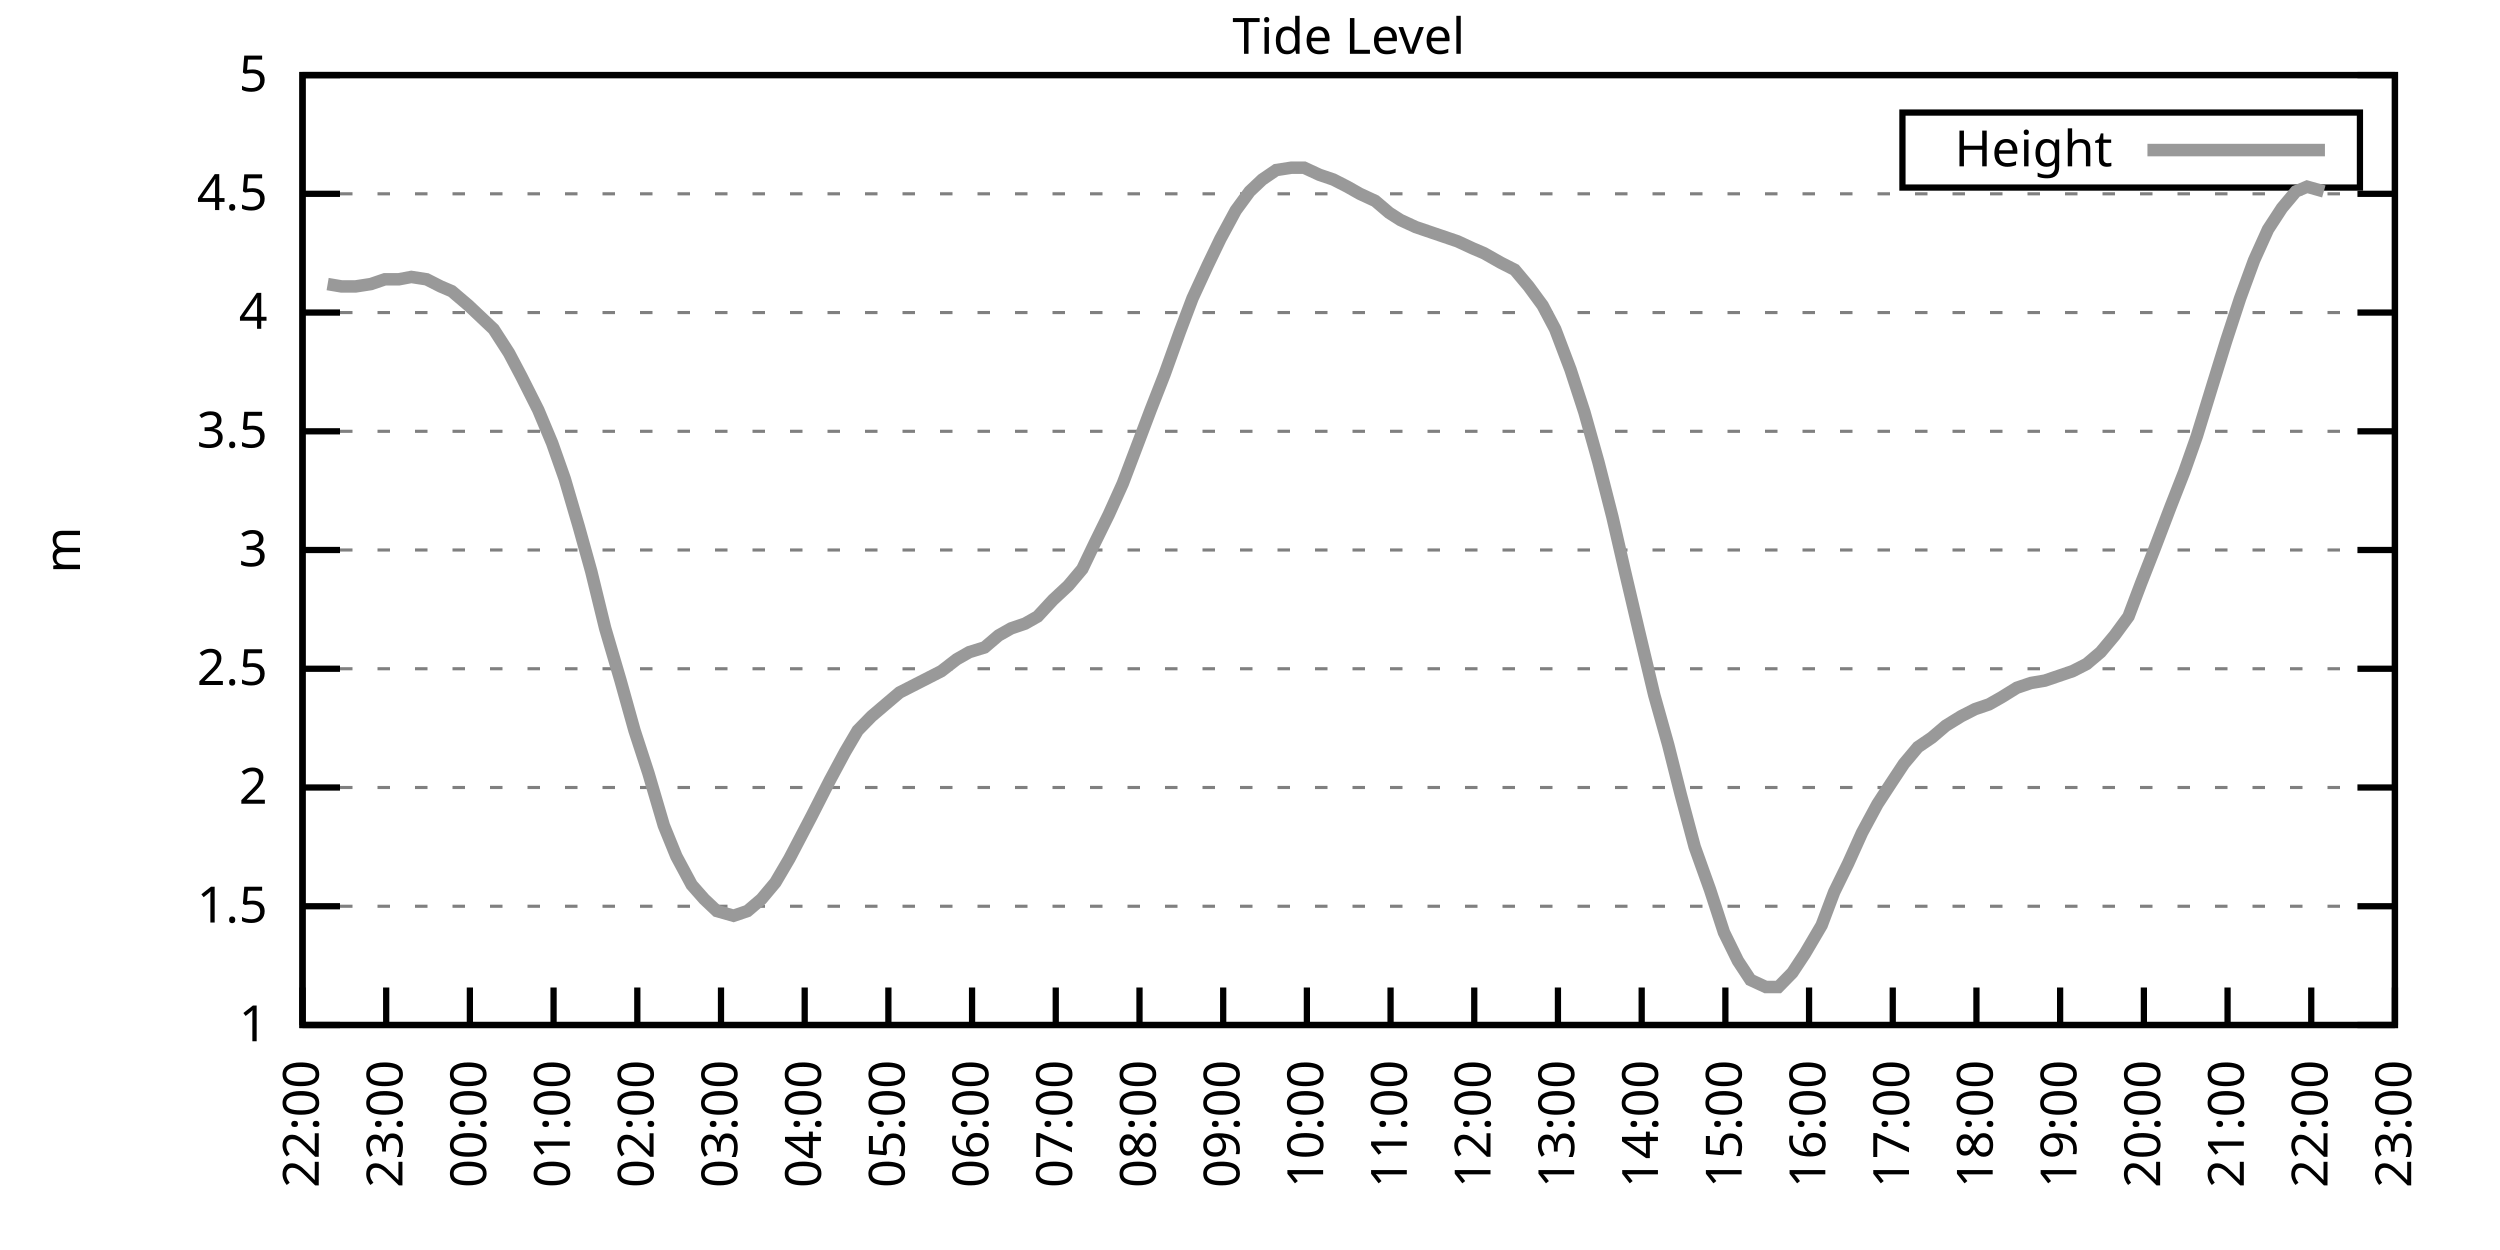
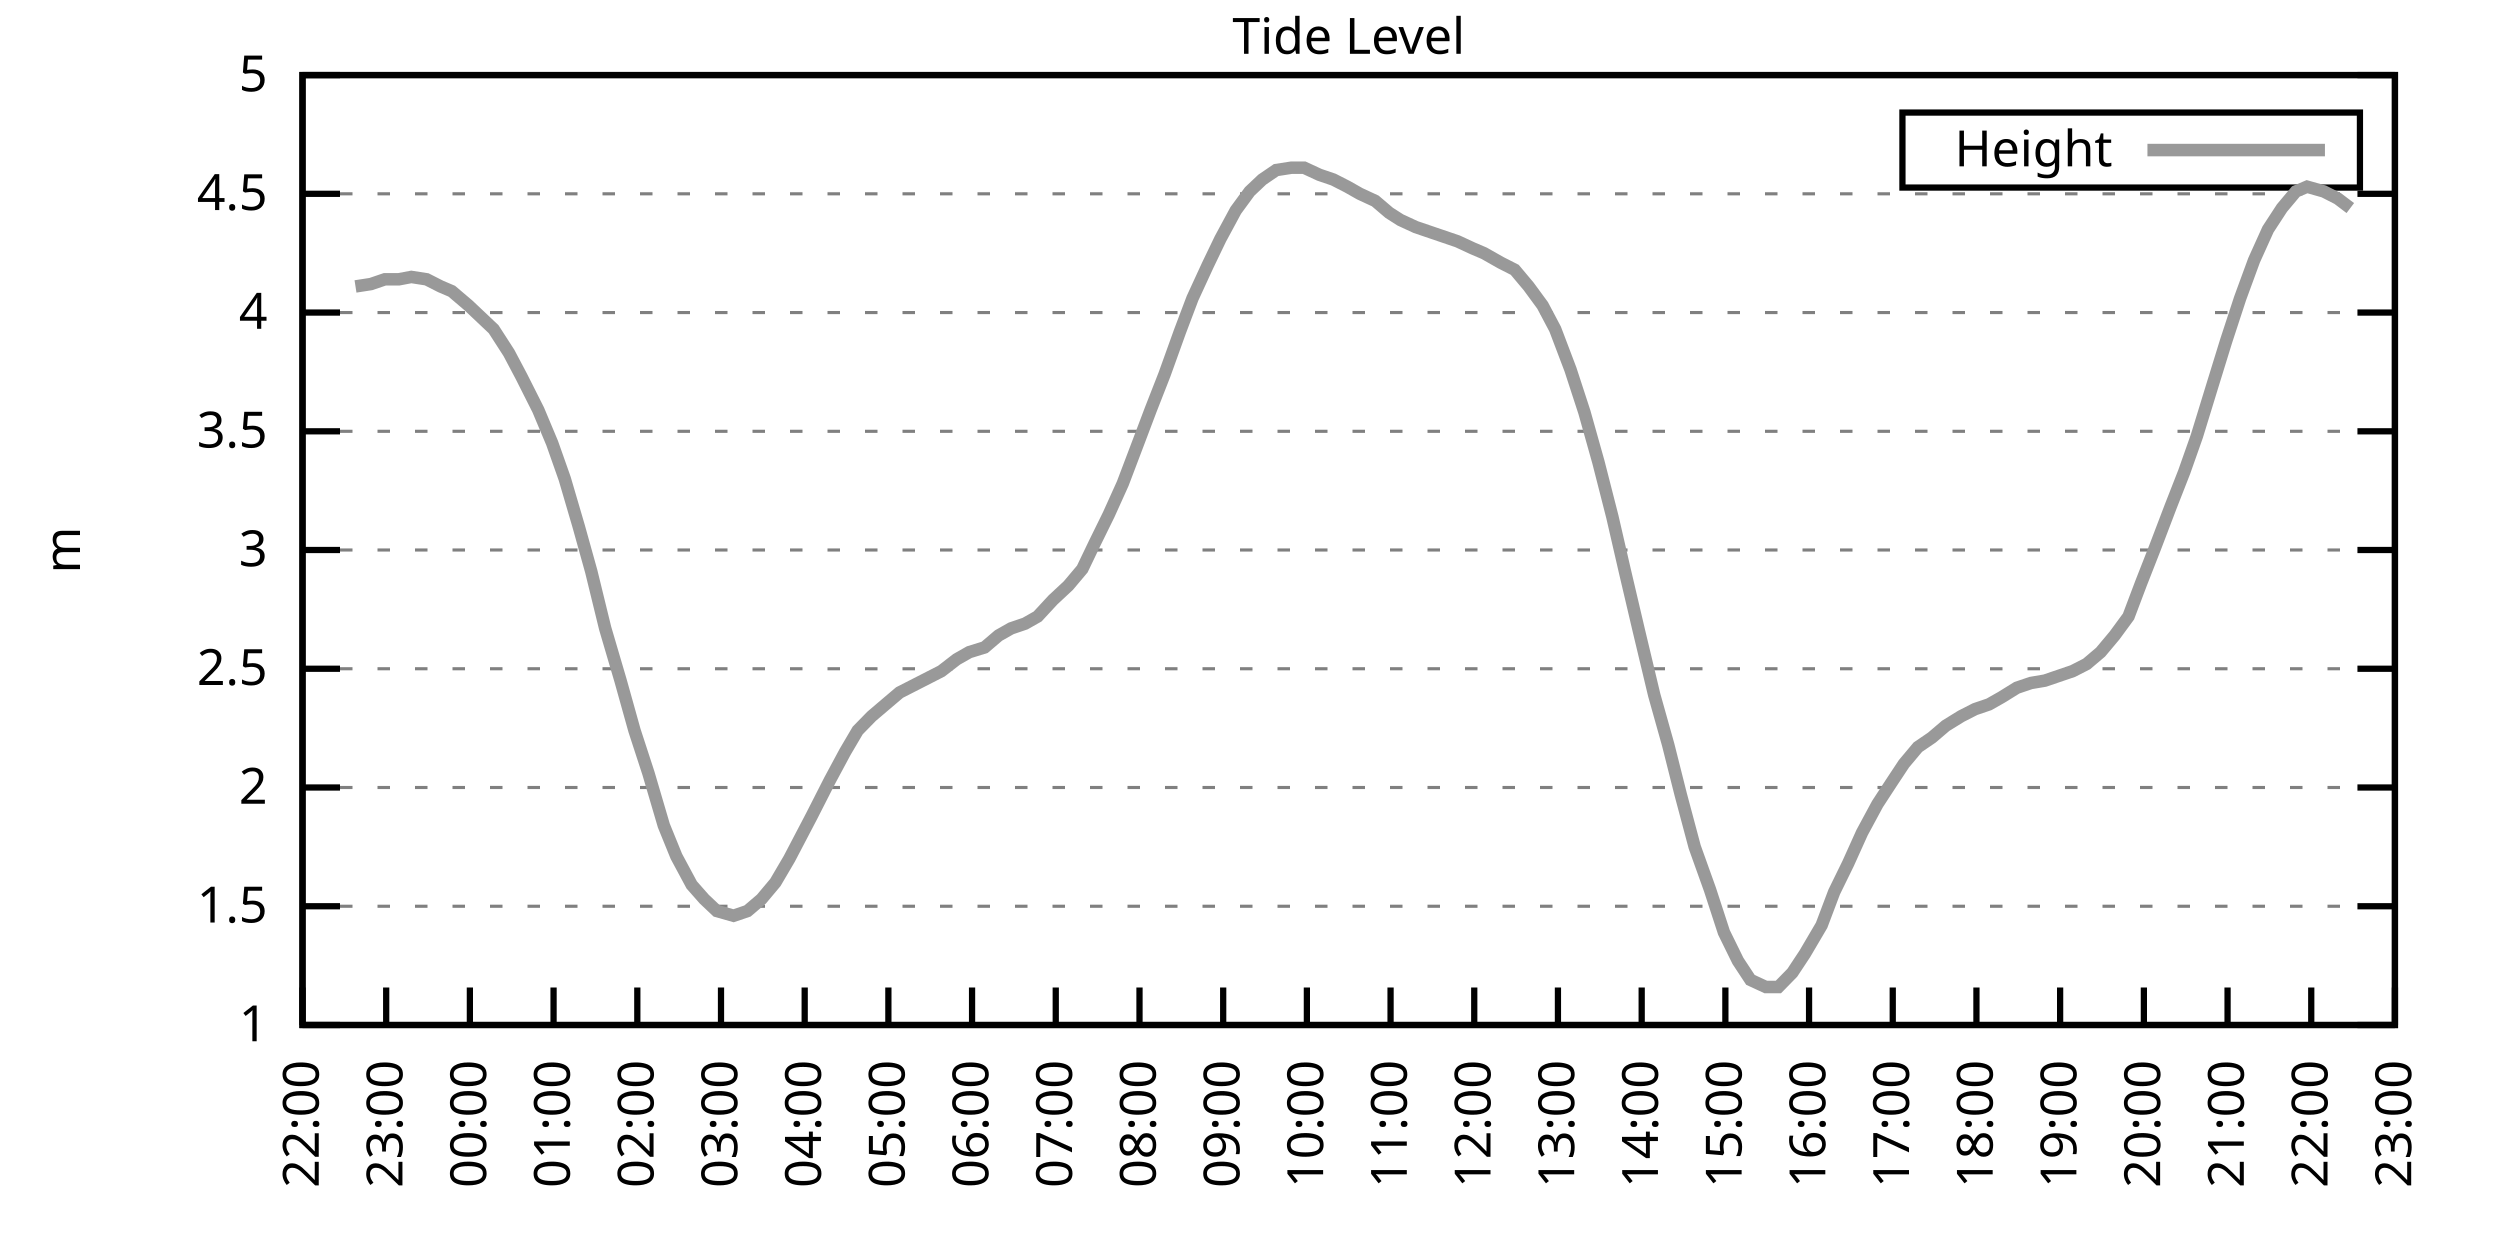
<svg xmlns="http://www.w3.org/2000/svg" xmlns:xlink="http://www.w3.org/1999/xlink" width="400" height="200" viewBox="0 0 400 200">
  <g id="gnuplot_canvas">
    <rect x="0" y="0" width="400" height="200" fill="none" />
    <defs>
      <circle id="gpDot" r="0.5" stroke-width="0.5" stroke="currentColor" />
      <path id="gpPt0" stroke-width="0.333" stroke="currentColor" d="M-1,0 h2 M0,-1 v2" />
      <path id="gpPt1" stroke-width="0.333" stroke="currentColor" d="M-1,-1 L1,1 M1,-1 L-1,1" />
      <path id="gpPt2" stroke-width="0.333" stroke="currentColor" d="M-1,0 L1,0 M0,-1 L0,1 M-1,-1 L1,1 M-1,1 L1,-1" />
      <rect id="gpPt3" stroke-width="0.333" stroke="currentColor" x="-1" y="-1" width="2" height="2" />
      <rect id="gpPt4" stroke-width="0.333" stroke="currentColor" fill="currentColor" x="-1" y="-1" width="2" height="2" />
      <circle id="gpPt5" stroke-width="0.333" stroke="currentColor" cx="0" cy="0" r="1" />
      <use xlink:href="#gpPt5" id="gpPt6" fill="currentColor" stroke="none" />
      <path id="gpPt7" stroke-width="0.333" stroke="currentColor" d="M0,-1.33 L-1.33,0.67 L1.33,0.67 z" />
      <use xlink:href="#gpPt7" id="gpPt8" fill="currentColor" stroke="none" />
      <use xlink:href="#gpPt7" id="gpPt9" stroke="currentColor" transform="rotate(180)" />
      <use xlink:href="#gpPt9" id="gpPt10" fill="currentColor" stroke="none" />
      <use xlink:href="#gpPt3" id="gpPt11" stroke="currentColor" transform="rotate(45)" />
      <use xlink:href="#gpPt11" id="gpPt12" fill="currentColor" stroke="none" />
      <path id="gpPt13" stroke-width="0.333" stroke="currentColor" d="M0,1.330 L1.265,0.411 L0.782,-1.067 L-0.782,-1.076 L-1.265,0.411 z" />
      <use xlink:href="#gpPt13" id="gpPt14" fill="currentColor" stroke="none" />
      <filter id="textbox" filterUnits="objectBoundingBox" x="0" y="0" height="1" width="1">
        <feFlood flood-color="white" flood-opacity="1" result="bgnd" />
        <feComposite in="SourceGraphic" in2="bgnd" operator="atop" />
      </filter>
      <filter id="greybox" filterUnits="objectBoundingBox" x="0" y="0" height="1" width="1">
        <feFlood flood-color="lightgrey" flood-opacity="1" result="grey" />
        <feComposite in="SourceGraphic" in2="grey" operator="atop" />
      </filter>
    </defs>
    <g fill="none" color="white" stroke="currentColor" stroke-width="1.00" stroke-linecap="butt" stroke-linejoin="miter">
</g>
    <g fill="none" color="black" stroke="currentColor" stroke-width="1.00" stroke-linecap="butt" stroke-linejoin="miter">
      <g stroke="none" shape-rendering="crispEdges">
        <polygon fill="rgb(255, 255, 255)" points="48.40,164.00 383.18,164.00 383.18,12.02 48.40,12.02 " />
      </g>
    </g>
    <g fill="none" color="black" stroke="currentColor" stroke-width="1.00" stroke-linecap="butt" stroke-linejoin="miter">
</g>
    <g fill="none" color="black" stroke="black" stroke-width="0.50" stroke-linecap="butt" stroke-linejoin="miter">
</g>
    <g fill="none" color="gray" stroke="currentColor" stroke-width="0.50" stroke-linecap="butt" stroke-linejoin="miter">
      <path stroke="gray" stroke-dasharray="2,4" class="gridline" d="M48.40,164.00 L383.19,164.00  " />
    </g>
    <g fill="none" color="gray" stroke="gray" stroke-width="1.00" stroke-linecap="butt" stroke-linejoin="miter">
</g>
    <g fill="none" color="black" stroke="currentColor" stroke-width="1.00" stroke-linecap="butt" stroke-linejoin="miter">
      <path stroke="black" d="M48.40,164.00 L54.40,164.00 M383.19,164.00 L377.19,164.00  " />
      <g transform="translate(42.80,166.60)" stroke="none" fill="black" font-family="Sans" font-size="8.00" text-anchor="end">
        <text>
          <tspan font-family="Sans"> 1</tspan>
        </text>
      </g>
    </g>
    <g fill="none" color="black" stroke="currentColor" stroke-width="1.00" stroke-linecap="butt" stroke-linejoin="miter">
</g>
    <g fill="none" color="black" stroke="black" stroke-width="0.50" stroke-linecap="butt" stroke-linejoin="miter">
</g>
    <g fill="none" color="gray" stroke="currentColor" stroke-width="0.50" stroke-linecap="butt" stroke-linejoin="miter">
      <path stroke="gray" stroke-dasharray="2,4" class="gridline" d="M48.40,145.00 L383.19,145.00  " />
    </g>
    <g fill="none" color="gray" stroke="gray" stroke-width="1.00" stroke-linecap="butt" stroke-linejoin="miter">
</g>
    <g fill="none" color="black" stroke="currentColor" stroke-width="1.00" stroke-linecap="butt" stroke-linejoin="miter">
      <path stroke="black" d="M48.40,145.00 L54.40,145.00 M383.19,145.00 L377.19,145.00  " />
      <g transform="translate(42.80,147.60)" stroke="none" fill="black" font-family="Sans" font-size="8.00" text-anchor="end">
        <text>
          <tspan font-family="Sans"> 1.5</tspan>
        </text>
      </g>
    </g>
    <g fill="none" color="black" stroke="currentColor" stroke-width="1.00" stroke-linecap="butt" stroke-linejoin="miter">
</g>
    <g fill="none" color="black" stroke="black" stroke-width="0.50" stroke-linecap="butt" stroke-linejoin="miter">
</g>
    <g fill="none" color="gray" stroke="currentColor" stroke-width="0.50" stroke-linecap="butt" stroke-linejoin="miter">
      <path stroke="gray" stroke-dasharray="2,4" class="gridline" d="M48.40,126.00 L383.19,126.00  " />
    </g>
    <g fill="none" color="gray" stroke="gray" stroke-width="1.00" stroke-linecap="butt" stroke-linejoin="miter">
</g>
    <g fill="none" color="black" stroke="currentColor" stroke-width="1.00" stroke-linecap="butt" stroke-linejoin="miter">
      <path stroke="black" d="M48.40,126.00 L54.40,126.00 M383.19,126.00 L377.19,126.00  " />
      <g transform="translate(42.80,128.60)" stroke="none" fill="black" font-family="Sans" font-size="8.00" text-anchor="end">
        <text>
          <tspan font-family="Sans"> 2</tspan>
        </text>
      </g>
    </g>
    <g fill="none" color="black" stroke="currentColor" stroke-width="1.00" stroke-linecap="butt" stroke-linejoin="miter">
</g>
    <g fill="none" color="black" stroke="black" stroke-width="0.50" stroke-linecap="butt" stroke-linejoin="miter">
</g>
    <g fill="none" color="gray" stroke="currentColor" stroke-width="0.50" stroke-linecap="butt" stroke-linejoin="miter">
      <path stroke="gray" stroke-dasharray="2,4" class="gridline" d="M48.40,107.00 L383.19,107.00  " />
    </g>
    <g fill="none" color="gray" stroke="gray" stroke-width="1.00" stroke-linecap="butt" stroke-linejoin="miter">
</g>
    <g fill="none" color="black" stroke="currentColor" stroke-width="1.00" stroke-linecap="butt" stroke-linejoin="miter">
      <path stroke="black" d="M48.40,107.00 L54.40,107.00 M383.19,107.00 L377.19,107.00  " />
      <g transform="translate(42.80,109.60)" stroke="none" fill="black" font-family="Sans" font-size="8.00" text-anchor="end">
        <text>
          <tspan font-family="Sans"> 2.5</tspan>
        </text>
      </g>
    </g>
    <g fill="none" color="black" stroke="currentColor" stroke-width="1.00" stroke-linecap="butt" stroke-linejoin="miter">
</g>
    <g fill="none" color="black" stroke="black" stroke-width="0.50" stroke-linecap="butt" stroke-linejoin="miter">
</g>
    <g fill="none" color="gray" stroke="currentColor" stroke-width="0.50" stroke-linecap="butt" stroke-linejoin="miter">
      <path stroke="gray" stroke-dasharray="2,4" class="gridline" d="M48.40,88.00 L383.19,88.00  " />
    </g>
    <g fill="none" color="gray" stroke="gray" stroke-width="1.00" stroke-linecap="butt" stroke-linejoin="miter">
</g>
    <g fill="none" color="black" stroke="currentColor" stroke-width="1.00" stroke-linecap="butt" stroke-linejoin="miter">
      <path stroke="black" d="M48.40,88.00 L54.40,88.00 M383.19,88.00 L377.19,88.00  " />
      <g transform="translate(42.80,90.60)" stroke="none" fill="black" font-family="Sans" font-size="8.00" text-anchor="end">
        <text>
          <tspan font-family="Sans"> 3</tspan>
        </text>
      </g>
    </g>
    <g fill="none" color="black" stroke="currentColor" stroke-width="1.00" stroke-linecap="butt" stroke-linejoin="miter">
</g>
    <g fill="none" color="black" stroke="black" stroke-width="0.50" stroke-linecap="butt" stroke-linejoin="miter">
</g>
    <g fill="none" color="gray" stroke="currentColor" stroke-width="0.50" stroke-linecap="butt" stroke-linejoin="miter">
      <path stroke="gray" stroke-dasharray="2,4" class="gridline" d="M48.40,69.01 L383.19,69.01  " />
    </g>
    <g fill="none" color="gray" stroke="gray" stroke-width="1.00" stroke-linecap="butt" stroke-linejoin="miter">
</g>
    <g fill="none" color="black" stroke="currentColor" stroke-width="1.00" stroke-linecap="butt" stroke-linejoin="miter">
      <path stroke="black" d="M48.40,69.01 L54.40,69.01 M383.19,69.01 L377.19,69.01  " />
      <g transform="translate(42.80,71.61)" stroke="none" fill="black" font-family="Sans" font-size="8.00" text-anchor="end">
        <text>
          <tspan font-family="Sans"> 3.5</tspan>
        </text>
      </g>
    </g>
    <g fill="none" color="black" stroke="currentColor" stroke-width="1.00" stroke-linecap="butt" stroke-linejoin="miter">
</g>
    <g fill="none" color="black" stroke="black" stroke-width="0.50" stroke-linecap="butt" stroke-linejoin="miter">
</g>
    <g fill="none" color="gray" stroke="currentColor" stroke-width="0.50" stroke-linecap="butt" stroke-linejoin="miter">
      <path stroke="gray" stroke-dasharray="2,4" class="gridline" d="M48.40,50.01 L383.19,50.01  " />
    </g>
    <g fill="none" color="gray" stroke="gray" stroke-width="1.00" stroke-linecap="butt" stroke-linejoin="miter">
</g>
    <g fill="none" color="black" stroke="currentColor" stroke-width="1.00" stroke-linecap="butt" stroke-linejoin="miter">
      <path stroke="black" d="M48.40,50.01 L54.40,50.01 M383.19,50.01 L377.19,50.01  " />
      <g transform="translate(42.80,52.61)" stroke="none" fill="black" font-family="Sans" font-size="8.00" text-anchor="end">
        <text>
          <tspan font-family="Sans"> 4</tspan>
        </text>
      </g>
    </g>
    <g fill="none" color="black" stroke="currentColor" stroke-width="1.00" stroke-linecap="butt" stroke-linejoin="miter">
</g>
    <g fill="none" color="black" stroke="black" stroke-width="0.50" stroke-linecap="butt" stroke-linejoin="miter">
</g>
    <g fill="none" color="gray" stroke="currentColor" stroke-width="0.50" stroke-linecap="butt" stroke-linejoin="miter">
      <path stroke="gray" stroke-dasharray="2,4" class="gridline" d="M48.40,31.01 L383.19,31.01  " />
    </g>
    <g fill="none" color="gray" stroke="gray" stroke-width="1.00" stroke-linecap="butt" stroke-linejoin="miter">
</g>
    <g fill="none" color="black" stroke="currentColor" stroke-width="1.00" stroke-linecap="butt" stroke-linejoin="miter">
      <path stroke="black" d="M48.40,31.01 L54.40,31.01 M383.19,31.01 L377.19,31.01  " />
      <g transform="translate(42.80,33.61)" stroke="none" fill="black" font-family="Sans" font-size="8.00" text-anchor="end">
        <text>
          <tspan font-family="Sans"> 4.5</tspan>
        </text>
      </g>
    </g>
    <g fill="none" color="black" stroke="currentColor" stroke-width="1.00" stroke-linecap="butt" stroke-linejoin="miter">
</g>
    <g fill="none" color="black" stroke="black" stroke-width="0.50" stroke-linecap="butt" stroke-linejoin="miter">
</g>
    <g fill="none" color="gray" stroke="currentColor" stroke-width="0.50" stroke-linecap="butt" stroke-linejoin="miter">
      <path stroke="gray" stroke-dasharray="2,4" class="gridline" d="M48.40,12.01 L383.19,12.01  " />
    </g>
    <g fill="none" color="gray" stroke="gray" stroke-width="1.00" stroke-linecap="butt" stroke-linejoin="miter">
</g>
    <g fill="none" color="black" stroke="currentColor" stroke-width="1.00" stroke-linecap="butt" stroke-linejoin="miter">
      <path stroke="black" d="M48.40,12.01 L54.40,12.01 M383.19,12.01 L377.19,12.01  " />
      <g transform="translate(42.80,14.61)" stroke="none" fill="black" font-family="Sans" font-size="8.00" text-anchor="end">
        <text>
          <tspan font-family="Sans"> 5</tspan>
        </text>
      </g>
    </g>
    <g fill="none" color="black" stroke="currentColor" stroke-width="1.00" stroke-linecap="butt" stroke-linejoin="miter">
      <path stroke="black" d="M48.40,164.00 L48.40,158.00  " />
      <g transform="translate(51.00,169.60) rotate(270.00)" stroke="none" fill="black" font-family="Sans" font-size="8.00" text-anchor="end">
        <text>
          <tspan font-family="Sans">22:00</tspan>
        </text>
      </g>
    </g>
    <g fill="none" color="black" stroke="currentColor" stroke-width="1.00" stroke-linecap="butt" stroke-linejoin="miter">
      <path stroke="black" d="M61.79,164.00 L61.79,158.00  " />
      <g transform="translate(64.39,169.60) rotate(270.00)" stroke="none" fill="black" font-family="Sans" font-size="8.00" text-anchor="end">
        <text>
          <tspan font-family="Sans">23:00</tspan>
        </text>
      </g>
    </g>
    <g fill="none" color="black" stroke="currentColor" stroke-width="1.00" stroke-linecap="butt" stroke-linejoin="miter">
      <path stroke="black" d="M75.18,164.00 L75.18,158.00  " />
      <g transform="translate(77.78,169.60) rotate(270.00)" stroke="none" fill="black" font-family="Sans" font-size="8.00" text-anchor="end">
        <text>
          <tspan font-family="Sans">00:00</tspan>
        </text>
      </g>
    </g>
    <g fill="none" color="black" stroke="currentColor" stroke-width="1.00" stroke-linecap="butt" stroke-linejoin="miter">
      <path stroke="black" d="M88.57,164.00 L88.57,158.00  " />
      <g transform="translate(91.17,169.60) rotate(270.00)" stroke="none" fill="black" font-family="Sans" font-size="8.00" text-anchor="end">
        <text>
          <tspan font-family="Sans">01:00</tspan>
        </text>
      </g>
    </g>
    <g fill="none" color="black" stroke="currentColor" stroke-width="1.00" stroke-linecap="butt" stroke-linejoin="miter">
      <path stroke="black" d="M101.97,164.00 L101.97,158.00  " />
      <g transform="translate(104.57,169.60) rotate(270.00)" stroke="none" fill="black" font-family="Sans" font-size="8.00" text-anchor="end">
        <text>
          <tspan font-family="Sans">02:00</tspan>
        </text>
      </g>
    </g>
    <g fill="none" color="black" stroke="currentColor" stroke-width="1.00" stroke-linecap="butt" stroke-linejoin="miter">
      <path stroke="black" d="M115.36,164.00 L115.36,158.00  " />
      <g transform="translate(117.96,169.60) rotate(270.00)" stroke="none" fill="black" font-family="Sans" font-size="8.00" text-anchor="end">
        <text>
          <tspan font-family="Sans">03:00</tspan>
        </text>
      </g>
    </g>
    <g fill="none" color="black" stroke="currentColor" stroke-width="1.00" stroke-linecap="butt" stroke-linejoin="miter">
      <path stroke="black" d="M128.75,164.00 L128.75,158.00  " />
      <g transform="translate(131.35,169.60) rotate(270.00)" stroke="none" fill="black" font-family="Sans" font-size="8.00" text-anchor="end">
        <text>
          <tspan font-family="Sans">04:00</tspan>
        </text>
      </g>
    </g>
    <g fill="none" color="black" stroke="currentColor" stroke-width="1.00" stroke-linecap="butt" stroke-linejoin="miter">
      <path stroke="black" d="M142.14,164.00 L142.14,158.00  " />
      <g transform="translate(144.74,169.60) rotate(270.00)" stroke="none" fill="black" font-family="Sans" font-size="8.00" text-anchor="end">
        <text>
          <tspan font-family="Sans">05:00</tspan>
        </text>
      </g>
    </g>
    <g fill="none" color="black" stroke="currentColor" stroke-width="1.00" stroke-linecap="butt" stroke-linejoin="miter">
      <path stroke="black" d="M155.53,164.00 L155.53,158.00  " />
      <g transform="translate(158.13,169.60) rotate(270.00)" stroke="none" fill="black" font-family="Sans" font-size="8.00" text-anchor="end">
        <text>
          <tspan font-family="Sans">06:00</tspan>
        </text>
      </g>
    </g>
    <g fill="none" color="black" stroke="currentColor" stroke-width="1.00" stroke-linecap="butt" stroke-linejoin="miter">
      <path stroke="black" d="M168.92,164.00 L168.92,158.00  " />
      <g transform="translate(171.52,169.60) rotate(270.00)" stroke="none" fill="black" font-family="Sans" font-size="8.00" text-anchor="end">
        <text>
          <tspan font-family="Sans">07:00</tspan>
        </text>
      </g>
    </g>
    <g fill="none" color="black" stroke="currentColor" stroke-width="1.00" stroke-linecap="butt" stroke-linejoin="miter">
      <path stroke="black" d="M182.32,164.00 L182.32,158.00  " />
      <g transform="translate(184.92,169.60) rotate(270.00)" stroke="none" fill="black" font-family="Sans" font-size="8.00" text-anchor="end">
        <text>
          <tspan font-family="Sans">08:00</tspan>
        </text>
      </g>
    </g>
    <g fill="none" color="black" stroke="currentColor" stroke-width="1.00" stroke-linecap="butt" stroke-linejoin="miter">
      <path stroke="black" d="M195.71,164.00 L195.71,158.00  " />
      <g transform="translate(198.31,169.60) rotate(270.00)" stroke="none" fill="black" font-family="Sans" font-size="8.00" text-anchor="end">
        <text>
          <tspan font-family="Sans">09:00</tspan>
        </text>
      </g>
    </g>
    <g fill="none" color="black" stroke="currentColor" stroke-width="1.00" stroke-linecap="butt" stroke-linejoin="miter">
      <path stroke="black" d="M209.10,164.00 L209.10,158.00  " />
      <g transform="translate(211.70,169.60) rotate(270.00)" stroke="none" fill="black" font-family="Sans" font-size="8.00" text-anchor="end">
        <text>
          <tspan font-family="Sans">10:00</tspan>
        </text>
      </g>
    </g>
    <g fill="none" color="black" stroke="currentColor" stroke-width="1.00" stroke-linecap="butt" stroke-linejoin="miter">
      <path stroke="black" d="M222.49,164.00 L222.49,158.00  " />
      <g transform="translate(225.09,169.60) rotate(270.00)" stroke="none" fill="black" font-family="Sans" font-size="8.00" text-anchor="end">
        <text>
          <tspan font-family="Sans">11:00</tspan>
        </text>
      </g>
    </g>
    <g fill="none" color="black" stroke="currentColor" stroke-width="1.00" stroke-linecap="butt" stroke-linejoin="miter">
      <path stroke="black" d="M235.88,164.00 L235.88,158.00  " />
      <g transform="translate(238.48,169.60) rotate(270.00)" stroke="none" fill="black" font-family="Sans" font-size="8.00" text-anchor="end">
        <text>
          <tspan font-family="Sans">12:00</tspan>
        </text>
      </g>
    </g>
    <g fill="none" color="black" stroke="currentColor" stroke-width="1.00" stroke-linecap="butt" stroke-linejoin="miter">
      <path stroke="black" d="M249.27,164.00 L249.27,158.00  " />
      <g transform="translate(251.87,169.60) rotate(270.00)" stroke="none" fill="black" font-family="Sans" font-size="8.00" text-anchor="end">
        <text>
          <tspan font-family="Sans">13:00</tspan>
        </text>
      </g>
    </g>
    <g fill="none" color="black" stroke="currentColor" stroke-width="1.00" stroke-linecap="butt" stroke-linejoin="miter">
      <path stroke="black" d="M262.67,164.00 L262.67,158.00  " />
      <g transform="translate(265.27,169.60) rotate(270.00)" stroke="none" fill="black" font-family="Sans" font-size="8.00" text-anchor="end">
        <text>
          <tspan font-family="Sans">14:00</tspan>
        </text>
      </g>
    </g>
    <g fill="none" color="black" stroke="currentColor" stroke-width="1.00" stroke-linecap="butt" stroke-linejoin="miter">
      <path stroke="black" d="M276.06,164.00 L276.06,158.00  " />
      <g transform="translate(278.66,169.60) rotate(270.00)" stroke="none" fill="black" font-family="Sans" font-size="8.00" text-anchor="end">
        <text>
          <tspan font-family="Sans">15:00</tspan>
        </text>
      </g>
    </g>
    <g fill="none" color="black" stroke="currentColor" stroke-width="1.00" stroke-linecap="butt" stroke-linejoin="miter">
      <path stroke="black" d="M289.45,164.00 L289.45,158.00  " />
      <g transform="translate(292.05,169.60) rotate(270.00)" stroke="none" fill="black" font-family="Sans" font-size="8.00" text-anchor="end">
        <text>
          <tspan font-family="Sans">16:00</tspan>
        </text>
      </g>
    </g>
    <g fill="none" color="black" stroke="currentColor" stroke-width="1.00" stroke-linecap="butt" stroke-linejoin="miter">
      <path stroke="black" d="M302.84,164.00 L302.84,158.00  " />
      <g transform="translate(305.44,169.60) rotate(270.00)" stroke="none" fill="black" font-family="Sans" font-size="8.00" text-anchor="end">
        <text>
          <tspan font-family="Sans">17:00</tspan>
        </text>
      </g>
    </g>
    <g fill="none" color="black" stroke="currentColor" stroke-width="1.00" stroke-linecap="butt" stroke-linejoin="miter">
      <path stroke="black" d="M316.23,164.00 L316.23,158.00  " />
      <g transform="translate(318.83,169.60) rotate(270.00)" stroke="none" fill="black" font-family="Sans" font-size="8.00" text-anchor="end">
        <text>
          <tspan font-family="Sans">18:00</tspan>
        </text>
      </g>
    </g>
    <g fill="none" color="black" stroke="currentColor" stroke-width="1.00" stroke-linecap="butt" stroke-linejoin="miter">
      <path stroke="black" d="M329.62,164.00 L329.62,158.00  " />
      <g transform="translate(332.22,169.60) rotate(270.00)" stroke="none" fill="black" font-family="Sans" font-size="8.00" text-anchor="end">
        <text>
          <tspan font-family="Sans">19:00</tspan>
        </text>
      </g>
    </g>
    <g fill="none" color="black" stroke="currentColor" stroke-width="1.00" stroke-linecap="butt" stroke-linejoin="miter">
      <path stroke="black" d="M343.02,164.00 L343.02,158.00  " />
      <g transform="translate(345.62,169.60) rotate(270.00)" stroke="none" fill="black" font-family="Sans" font-size="8.00" text-anchor="end">
        <text>
          <tspan font-family="Sans">20:00</tspan>
        </text>
      </g>
    </g>
    <g fill="none" color="black" stroke="currentColor" stroke-width="1.00" stroke-linecap="butt" stroke-linejoin="miter">
      <path stroke="black" d="M356.41,164.00 L356.41,158.00  " />
      <g transform="translate(359.01,169.60) rotate(270.00)" stroke="none" fill="black" font-family="Sans" font-size="8.00" text-anchor="end">
        <text>
          <tspan font-family="Sans">21:00</tspan>
        </text>
      </g>
    </g>
    <g fill="none" color="black" stroke="currentColor" stroke-width="1.00" stroke-linecap="butt" stroke-linejoin="miter">
      <path stroke="black" d="M369.80,164.00 L369.80,158.00  " />
      <g transform="translate(372.40,169.60) rotate(270.00)" stroke="none" fill="black" font-family="Sans" font-size="8.00" text-anchor="end">
        <text>
          <tspan font-family="Sans">22:00</tspan>
        </text>
      </g>
    </g>
    <g fill="none" color="black" stroke="currentColor" stroke-width="1.00" stroke-linecap="butt" stroke-linejoin="miter">
      <path stroke="black" d="M383.19,164.00 L383.19,158.00  " />
      <g transform="translate(385.79,169.60) rotate(270.00)" stroke="none" fill="black" font-family="Sans" font-size="8.00" text-anchor="end">
        <text>
          <tspan font-family="Sans">23:00</tspan>
        </text>
      </g>
    </g>
    <g fill="none" color="black" stroke="currentColor" stroke-width="1.00" stroke-linecap="butt" stroke-linejoin="miter">
</g>
    <g fill="none" color="black" stroke="currentColor" stroke-width="1.00" stroke-linecap="butt" stroke-linejoin="miter">
      <path stroke="black" d="M48.40,12.01 L48.40,164.00 L383.19,164.00 L383.19,12.01 L48.40,12.01 Z  " />
    </g>
    <g fill="none" color="black" stroke="currentColor" stroke-width="1.00" stroke-linecap="butt" stroke-linejoin="miter">
</g>
    <g fill="none" color="black" stroke="currentColor" stroke-width="1.00" stroke-linecap="butt" stroke-linejoin="miter">
      <path stroke="black" d="M304.39,30.01 L304.39,18.01 L377.59,18.01 L377.59,30.01 L304.39,30.01 Z  " />
    </g>
    <g id="Tide_level_plot_1">
      <g fill="none" color="white" stroke="black" stroke-width="2.00" stroke-linecap="butt" stroke-linejoin="miter">
</g>
      <g fill="none" color="black" stroke="currentColor" stroke-width="2.00" stroke-linecap="butt" stroke-linejoin="miter">
        <g transform="translate(337.99,26.61)" stroke="none" fill="black" font-family="Sans" font-size="8.00" text-anchor="end">
          <text>
            <tspan font-family="Sans">Height</tspan>
          </text>
        </g>
      </g>
      <g fill="none" color="black" stroke="currentColor" stroke-width="2.00" stroke-linecap="butt" stroke-linejoin="miter">
-         <path stroke="rgb(153, 153, 153)" d="M343.59,24.01 L371.99,24.01 M52.42,45.45 L54.65,45.83 L56.88,45.83 L59.34,45.45 L61.57,44.69 L63.80,44.69   L65.81,44.31 L68.26,44.69 L70.50,45.83 L72.28,46.59 L74.96,48.87 L76.97,50.77 L78.98,52.67 L81.43,56.47   L83.44,60.27 L86.12,65.59 L88.35,70.91 L90.36,76.61 L92.59,84.21 L94.60,91.42 L96.83,100.54 L99.29,108.90   L101.52,116.88 L103.75,123.72 L106.21,132.08 L108.22,137.02 L110.67,141.58 L112.68,143.86 L114.69,145.76 L117.37,146.52   L119.60,145.76 L121.83,143.86 L124.06,141.20 L126.29,137.40 L128.08,133.98 L129.87,130.56 L132.77,124.86 L135.22,120.30   L137.23,116.88 L139.46,114.60 L141.69,112.70 L143.93,110.80 L146.16,109.66 L148.39,108.52 L150.62,107.38 L153.08,105.48   L155.09,104.34 L157.54,103.58 L159.77,101.68 L161.78,100.54 L164.01,99.78 L166.02,98.64 L168.48,95.98 L170.93,93.70   L173.17,91.04 L175.17,86.87 L177.41,82.31 L179.64,77.37 L182.09,70.91 L184.10,65.59 L186.33,59.89 L188.79,53.05   L190.80,47.73 L193.25,42.41 L195.26,38.23 L197.72,33.67 L199.95,30.63 L201.96,28.73 L204.19,27.21 L206.64,26.83   L208.65,26.83 L211.11,27.97 L213.34,28.73 L215.57,29.87 L217.58,31.01 L220.04,32.15 L222.27,34.05 L224.05,35.19   L226.51,36.33 L228.74,37.09 L230.97,37.85 L233.20,38.61 L235.66,39.75 L237.44,40.51 L240.12,42.03 L242.36,43.17   L244.59,45.83 L246.82,48.87 L248.83,52.67 L251.28,59.13 L253.51,65.97 L255.75,73.95 L257.98,82.69 L259.99,91.42   L262.22,100.92 L264.67,111.18 L266.91,119.16 L268.92,127.14 L271.15,135.50 L273.60,142.34 L275.83,149.18 L278.07,153.74   L280.07,156.78 L282.53,157.92 L284.54,157.92 L286.77,155.64 L288.78,152.60 L291.46,148.04 L293.47,142.72 L295.70,138.16   L297.93,133.22 L300.39,128.66 L302.62,125.24 L304.63,122.20 L306.86,119.54 L309.09,118.02 L311.32,116.12 L313.78,114.60   L316.01,113.46 L318.24,112.70 L320.25,111.56 L322.70,110.04 L324.94,109.28 L327.17,108.90 L329.40,108.14 L331.63,107.38   L333.86,106.24 L336.10,104.34 L338.33,101.68 L340.56,98.64 L342.57,93.32 L344.80,87.63 L347.26,81.17 L349.49,75.47   L351.50,69.77 L353.95,61.79 L356.18,54.57 L358.42,47.73 L360.65,41.65 L362.88,36.71 L365.11,33.29 L367.34,30.63   L369.13,29.87 L371.81,30.63  " />
+         <path stroke="rgb(153, 153, 153)" d="M343.59,24.01 L371.99,24.01 M56.88,45.83 L59.34,45.45 L61.57,44.69 L63.80,44.69 L65.81,44.31 L68.26,44.69   L70.50,45.83 L72.28,46.59 L74.96,48.87 L76.97,50.77 L78.98,52.67 L81.43,56.47 L83.44,60.27 L86.12,65.59   L88.35,70.91 L90.36,76.61 L92.59,84.21 L94.60,91.42 L96.83,100.54 L99.29,108.90 L101.52,116.88 L103.75,123.72   L106.21,132.08 L108.22,137.02 L110.67,141.58 L112.68,143.86 L114.69,145.76 L117.37,146.52 L119.60,145.76 L121.83,143.86   L124.06,141.20 L126.29,137.40 L128.08,133.98 L129.87,130.56 L132.77,124.86 L135.22,120.30 L137.23,116.88 L139.46,114.60   L141.69,112.70 L143.93,110.80 L146.16,109.66 L148.39,108.52 L150.62,107.38 L153.08,105.48 L155.09,104.34 L157.54,103.58   L159.77,101.68 L161.78,100.54 L164.01,99.78 L166.02,98.64 L168.48,95.98 L170.93,93.70 L173.17,91.04 L175.17,86.87   L177.41,82.31 L179.64,77.37 L182.09,70.91 L184.10,65.59 L186.33,59.89 L188.79,53.05 L190.80,47.73 L193.25,42.41   L195.26,38.23 L197.72,33.67 L199.95,30.63 L201.96,28.73 L204.19,27.21 L206.64,26.83 L208.65,26.83 L211.11,27.97   L213.34,28.73 L215.57,29.87 L217.58,31.01 L220.04,32.15 L222.27,34.05 L224.05,35.19 L226.51,36.33 L228.74,37.09   L230.97,37.85 L233.20,38.61 L235.66,39.75 L237.44,40.51 L240.12,42.03 L242.36,43.17 L244.59,45.83 L246.82,48.87   L248.83,52.67 L251.28,59.13 L253.51,65.97 L255.75,73.95 L257.98,82.69 L259.99,91.42 L262.22,100.92 L264.67,111.18   L266.91,119.16 L268.92,127.14 L271.15,135.50 L273.60,142.34 L275.83,149.18 L278.07,153.74 L280.07,156.78 L282.53,157.92   L284.54,157.92 L286.77,155.64 L288.78,152.60 L291.46,148.04 L293.47,142.72 L295.70,138.16 L297.93,133.22 L300.39,128.66   L302.62,125.24 L304.63,122.20 L306.86,119.54 L309.09,118.02 L311.32,116.12 L313.78,114.60 L316.01,113.46 L318.24,112.70   L320.25,111.56 L322.70,110.04 L324.94,109.28 L327.17,108.90 L329.40,108.14 L331.63,107.38 L333.86,106.24 L336.10,104.34   L338.33,101.68 L340.56,98.64 L342.57,93.32 L344.80,87.63 L347.26,81.17 L349.49,75.47 L351.50,69.77 L353.95,61.79   L356.18,54.57 L358.42,47.73 L360.65,41.65 L362.88,36.71 L365.11,33.29 L367.34,30.63 L369.13,29.87 L371.81,30.63   L374.04,31.77 L376.05,33.29  " />
      </g>
    </g>
    <g fill="none" color="black" stroke="currentColor" stroke-width="2.00" stroke-linecap="butt" stroke-linejoin="miter">
</g>
    <g fill="none" color="black" stroke="black" stroke-width="1.00" stroke-linecap="butt" stroke-linejoin="miter">
</g>
    <g fill="none" color="black" stroke="currentColor" stroke-width="1.00" stroke-linecap="butt" stroke-linejoin="miter">
      <path stroke="black" d="M48.40,12.01 L48.40,164.00 L383.19,164.00 L383.19,12.01 L48.40,12.01 Z  " />
      <g transform="translate(12.80,88.01) rotate(270.00)" stroke="none" fill="black" font-family="Sans" font-size="8.00" text-anchor="middle">
        <text>
          <tspan font-family="Sans">m</tspan>
        </text>
      </g>
    </g>
    <g fill="none" color="black" stroke="currentColor" stroke-width="1.00" stroke-linecap="butt" stroke-linejoin="miter">
</g>
    <g fill="none" color="black" stroke="currentColor" stroke-width="1.00" stroke-linecap="butt" stroke-linejoin="miter">
      <g transform="translate(215.79,8.61)" stroke="none" fill="black" font-family="Sans" font-size="8.00" text-anchor="middle">
        <text>
          <tspan font-family="Sans">Tide Level</tspan>
        </text>
      </g>
    </g>
    <g fill="none" color="black" stroke="currentColor" stroke-width="1.00" stroke-linecap="butt" stroke-linejoin="miter">
</g>
  </g>
</svg>
